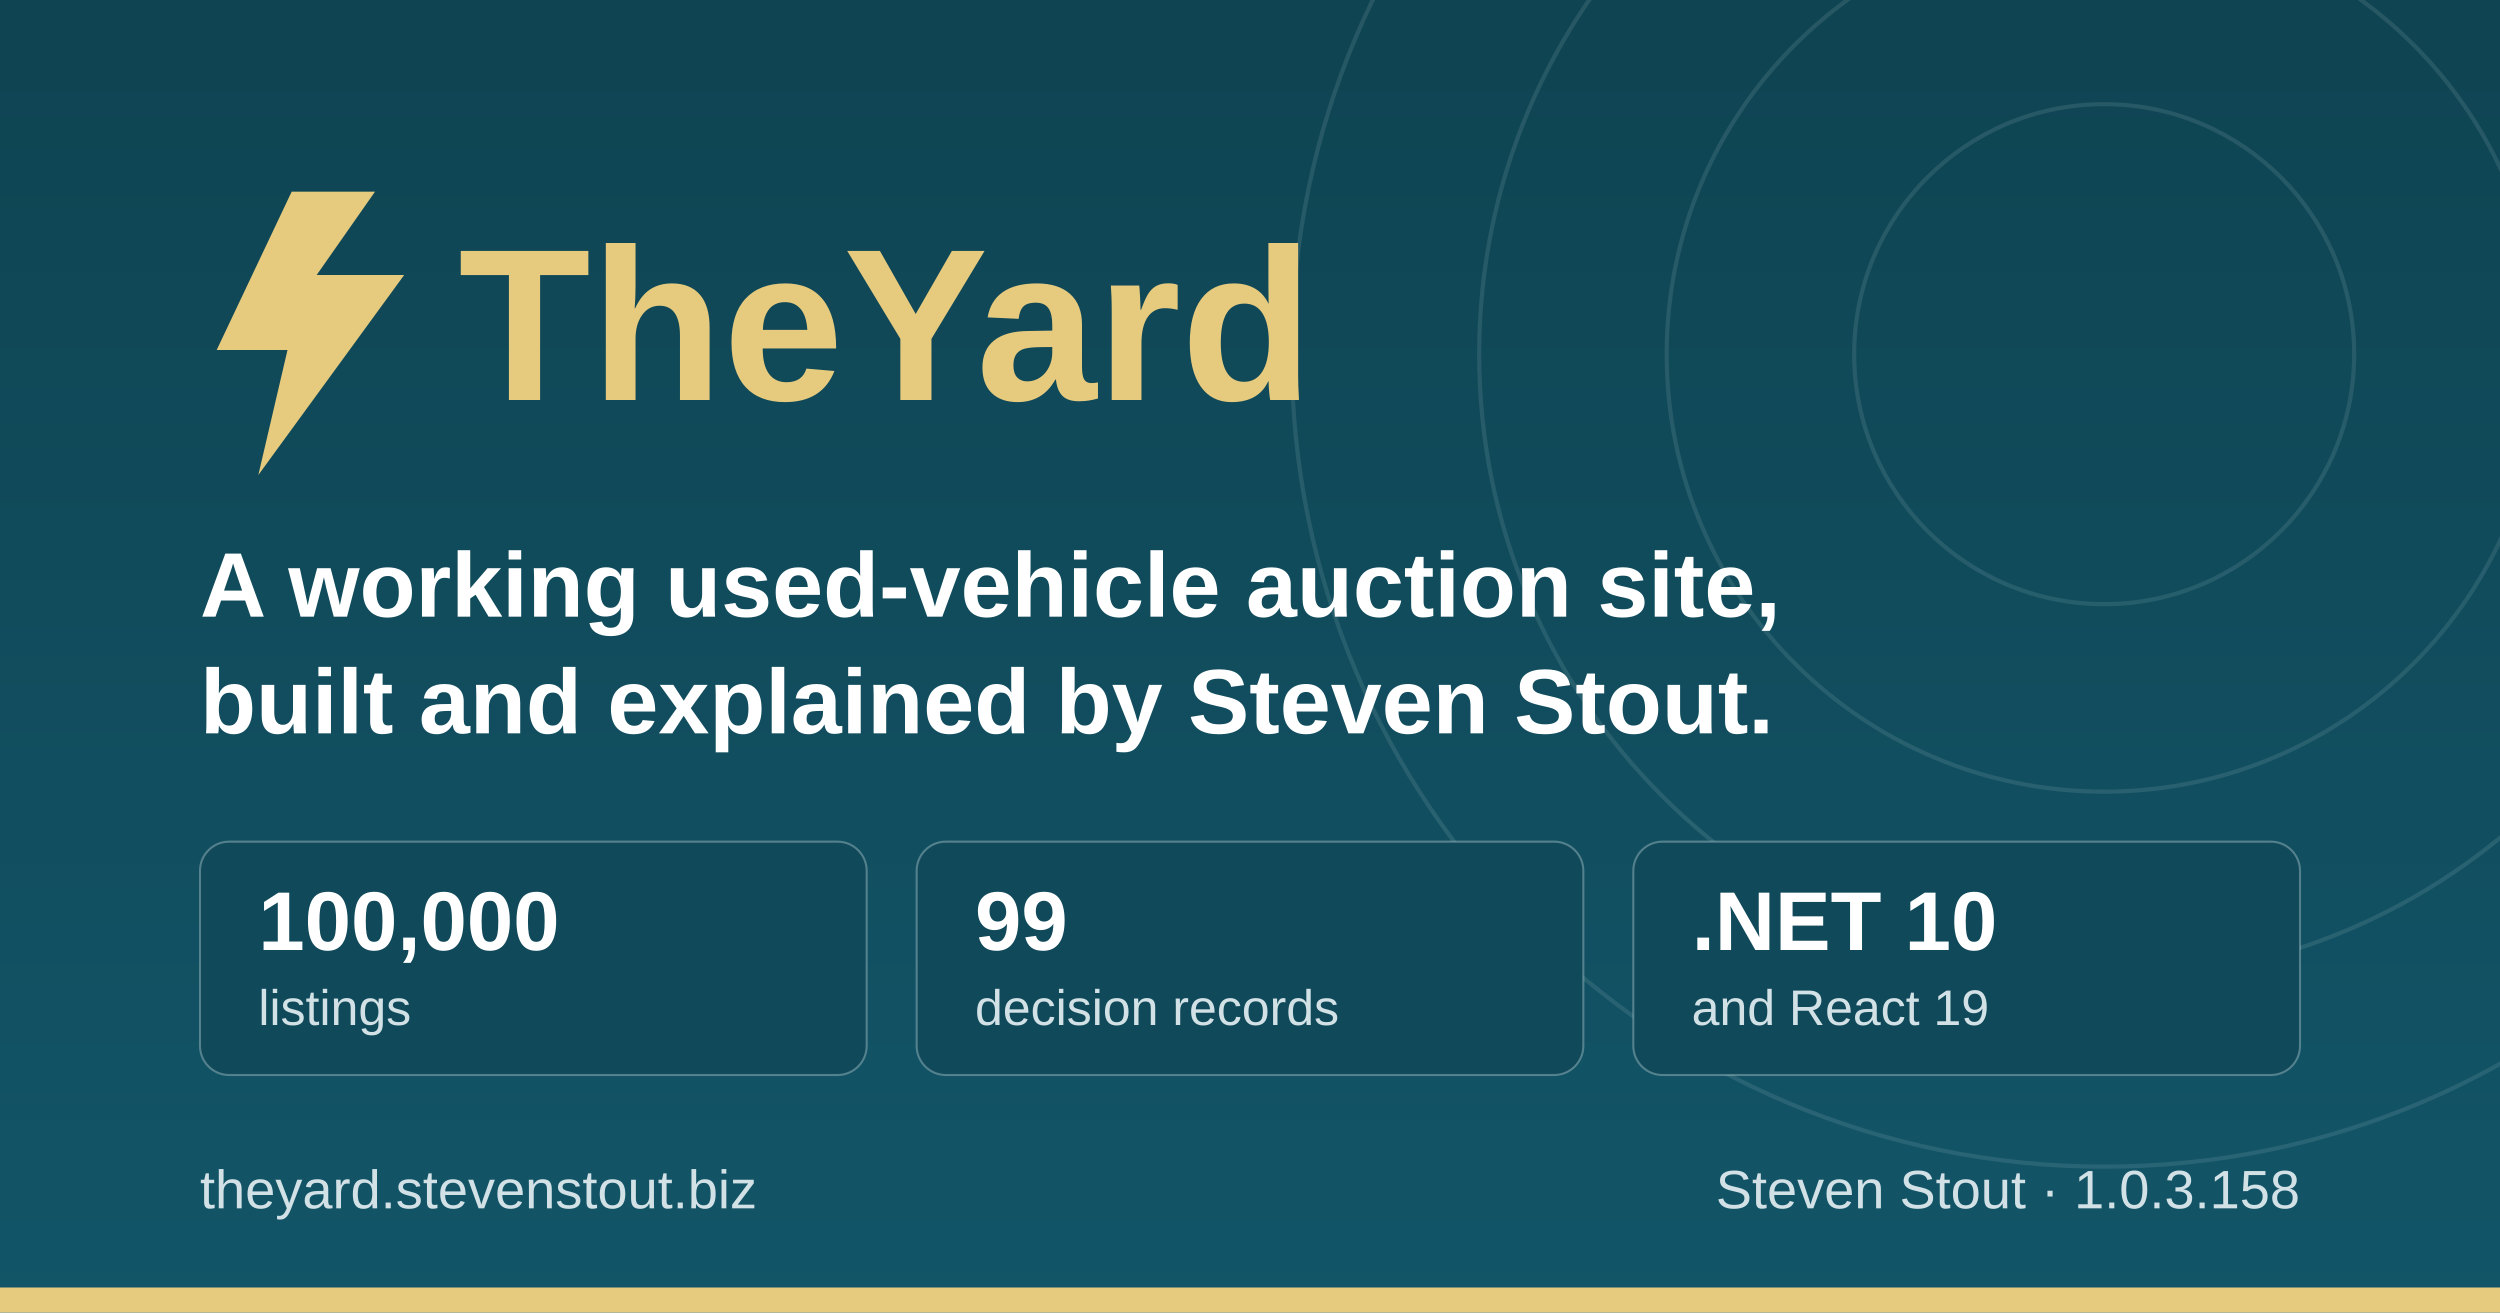
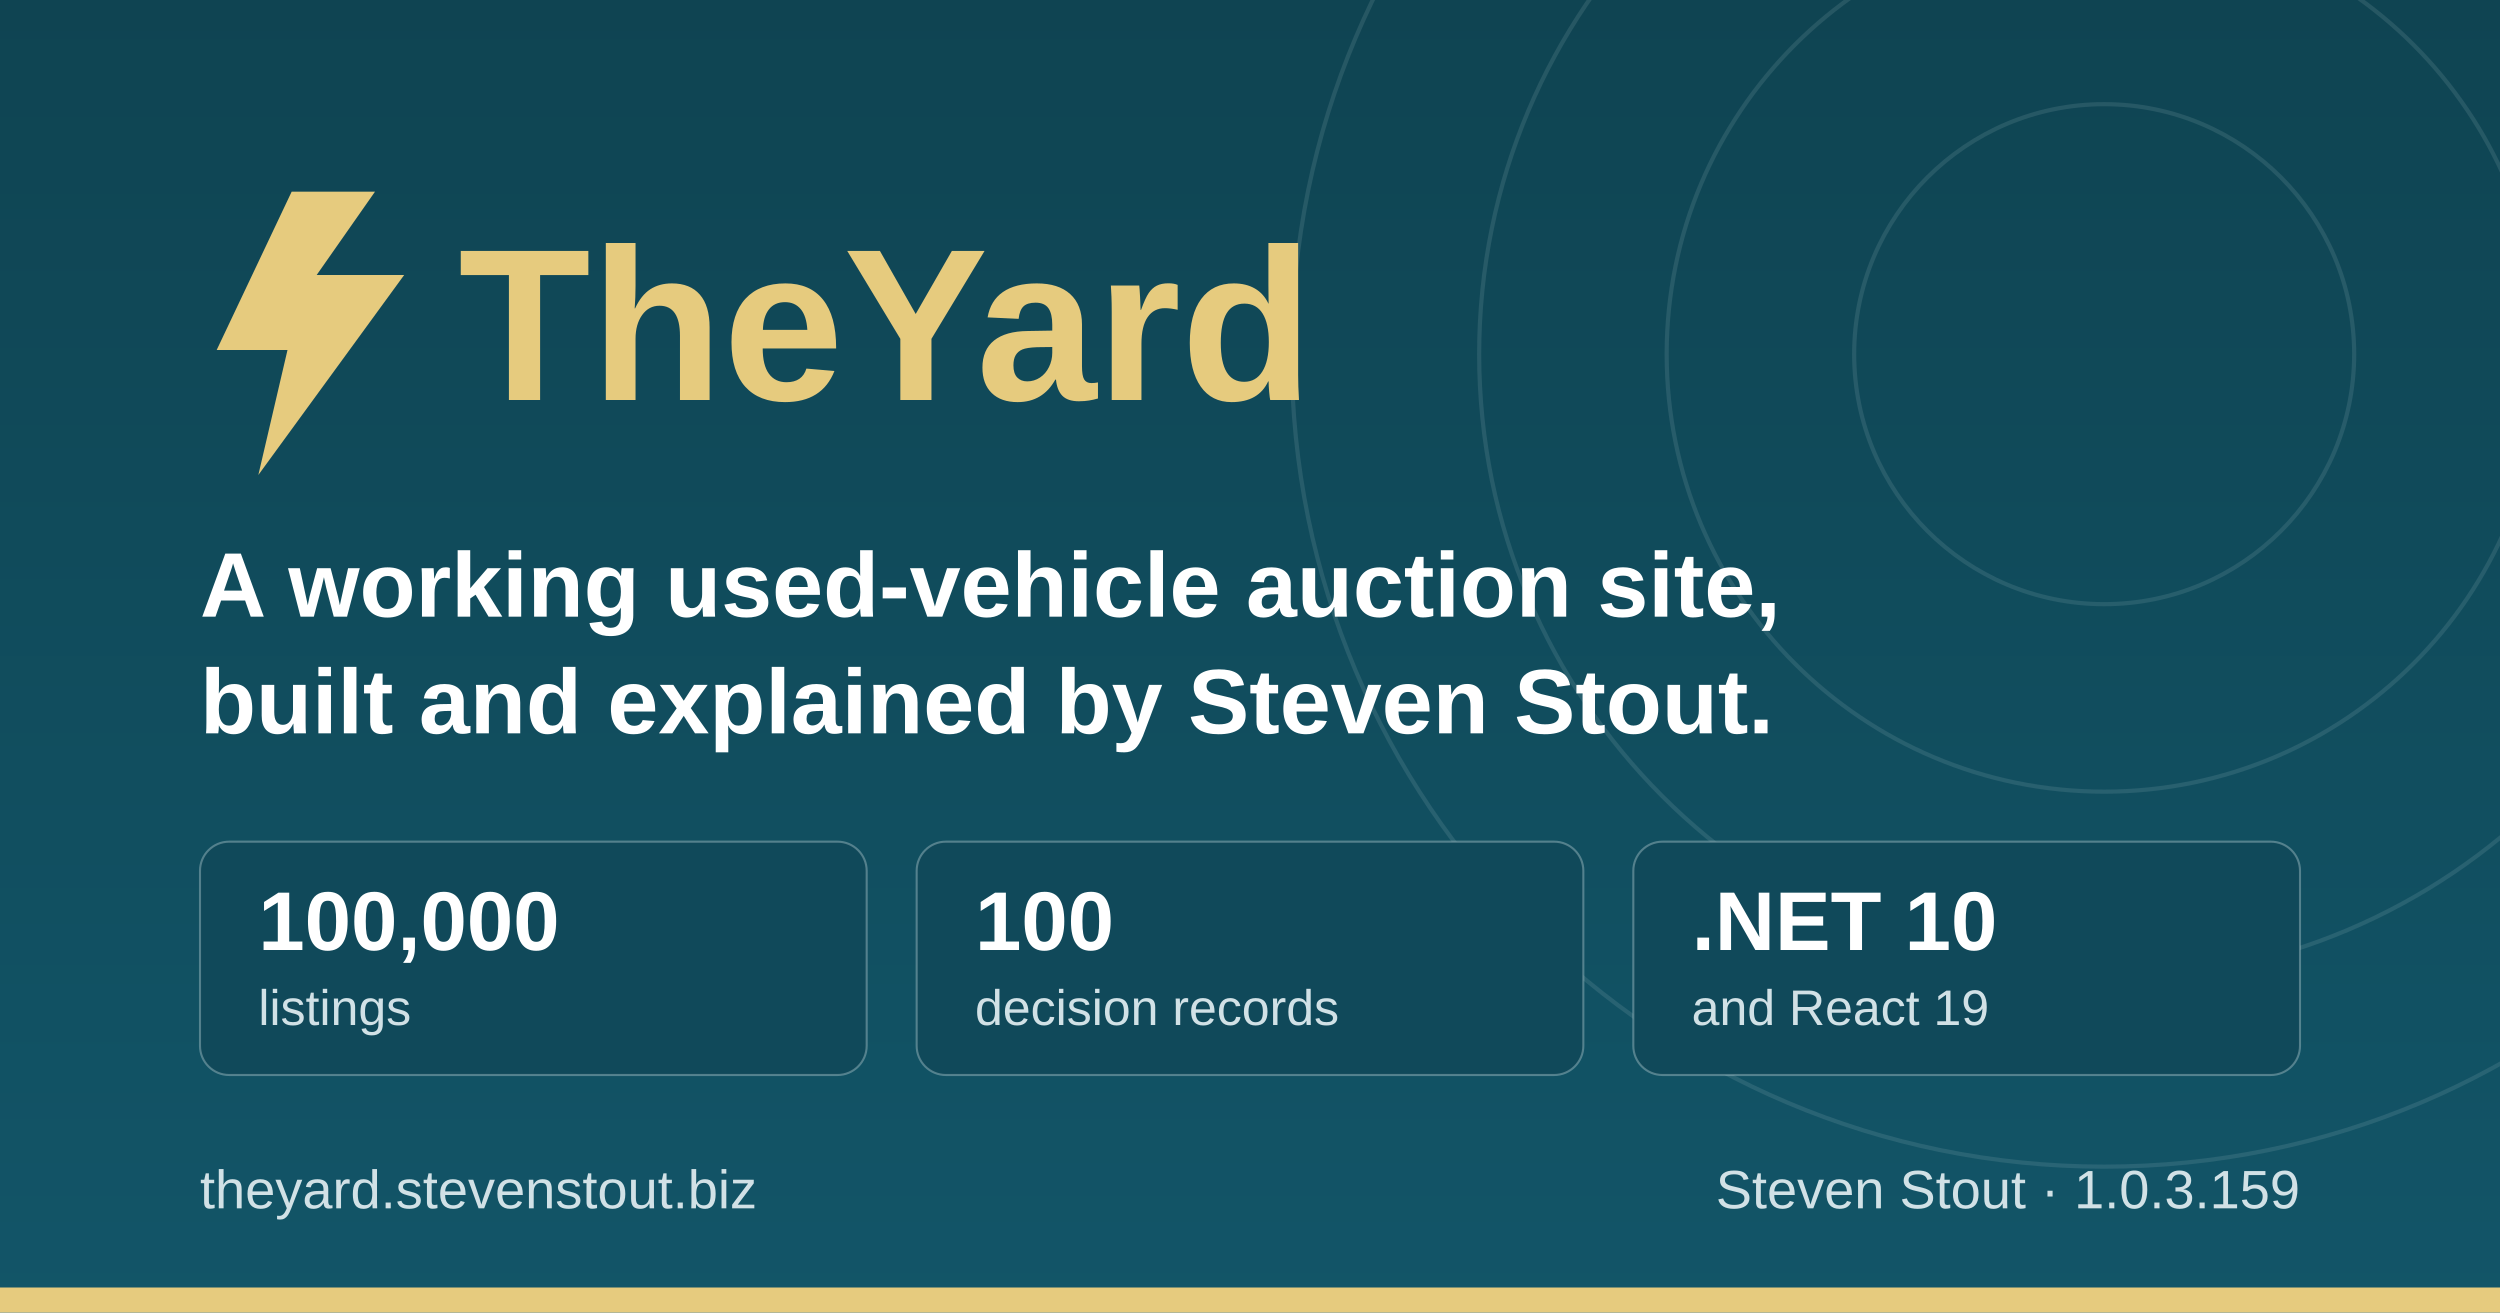
<svg xmlns="http://www.w3.org/2000/svg" width="1200" height="630" viewBox="0 0 1200 630" role="img" aria-label="TheYard, a used-vehicle auction platform, by Steven Stout">
  <defs>
    <linearGradient id="ground" x1="0" y1="0" x2="0" y2="1">
      <stop offset="0" stop-color="#0f4452" />
      <stop offset="1" stop-color="#125568" />
    </linearGradient>
  </defs>
  <rect width="1200" height="630" fill="url(#ground)" />
  <g fill="none" stroke="#d1e1e6" stroke-opacity="0.12" stroke-width="2">
    <circle cx="1010" cy="170" r="120" />
    <circle cx="1010" cy="170" r="210" />
    <circle cx="1010" cy="170" r="300" />
    <circle cx="1010" cy="170" r="390" />
  </g>
  <rect x="0" y="618" width="1200" height="12" fill="#e6cb7e" />
  <g transform="translate(96, 176)">
    <path d="M44 -84 L8 -8 h34 l-14 60 l70 -96 h-42 l28 -40 z" fill="#e6cb7e" />
    <text x="124" y="16" font-family="IBM Plex Sans, Segoe UI, system-ui, Arial, sans-serif" font-size="104" font-weight="700" fill="#e6cb7e">TheYard</text>
  </g>
  <text x="96" y="296" font-family="IBM Plex Sans, Segoe UI, system-ui, Arial, sans-serif" font-size="44" font-weight="600" fill="#ffffff">A working used-vehicle auction site,</text>
  <text x="96" y="352" font-family="IBM Plex Sans, Segoe UI, system-ui, Arial, sans-serif" font-size="44" font-weight="600" fill="#ffffff">built and explained by Steven Stout.</text>
  <g font-family="IBM Plex Sans, Segoe UI, system-ui, Arial, sans-serif">
    <rect x="96" y="404" width="320" height="112" rx="14" fill="#10495a" stroke="#d1e1e6" stroke-opacity="0.35" />
    <text x="124" y="456" font-size="40" font-weight="700" fill="#ffffff">100,000</text>
    <text x="124" y="492" font-size="24" font-weight="500" fill="#d1e1e6">listings</text>
    <rect x="440" y="404" width="320" height="112" rx="14" fill="#10495a" stroke="#d1e1e6" stroke-opacity="0.35" />
-     <text x="468" y="456" font-size="40" font-weight="700" fill="#ffffff">99</text>
+     <text x="468" y="456" font-size="40" font-weight="700" fill="#ffffff">100</text>
    <text x="468" y="492" font-size="24" font-weight="500" fill="#d1e1e6">decision records</text>
    <rect x="784" y="404" width="320" height="112" rx="14" fill="#10495a" stroke="#d1e1e6" stroke-opacity="0.35" />
    <text x="812" y="456" font-size="40" font-weight="700" fill="#ffffff">.NET 10</text>
    <text x="812" y="492" font-size="24" font-weight="500" fill="#d1e1e6">and React 19</text>
  </g>
  <text x="96" y="580" font-family="IBM Plex Sans, Segoe UI, system-ui, Arial, sans-serif" font-size="26" font-weight="500" fill="#d1e1e6">theyard.stevenstout.biz</text>
-   <text x="1104" y="580" text-anchor="end" font-family="IBM Plex Sans, Segoe UI, system-ui, Arial, sans-serif" font-size="26" font-weight="500" fill="#d1e1e6">Steven Stout · 1.0.3.158</text>
+   <text x="1104" y="580" text-anchor="end" font-family="IBM Plex Sans, Segoe UI, system-ui, Arial, sans-serif" font-size="26" font-weight="500" fill="#d1e1e6">Steven Stout · 1.0.3.159</text>
</svg>
